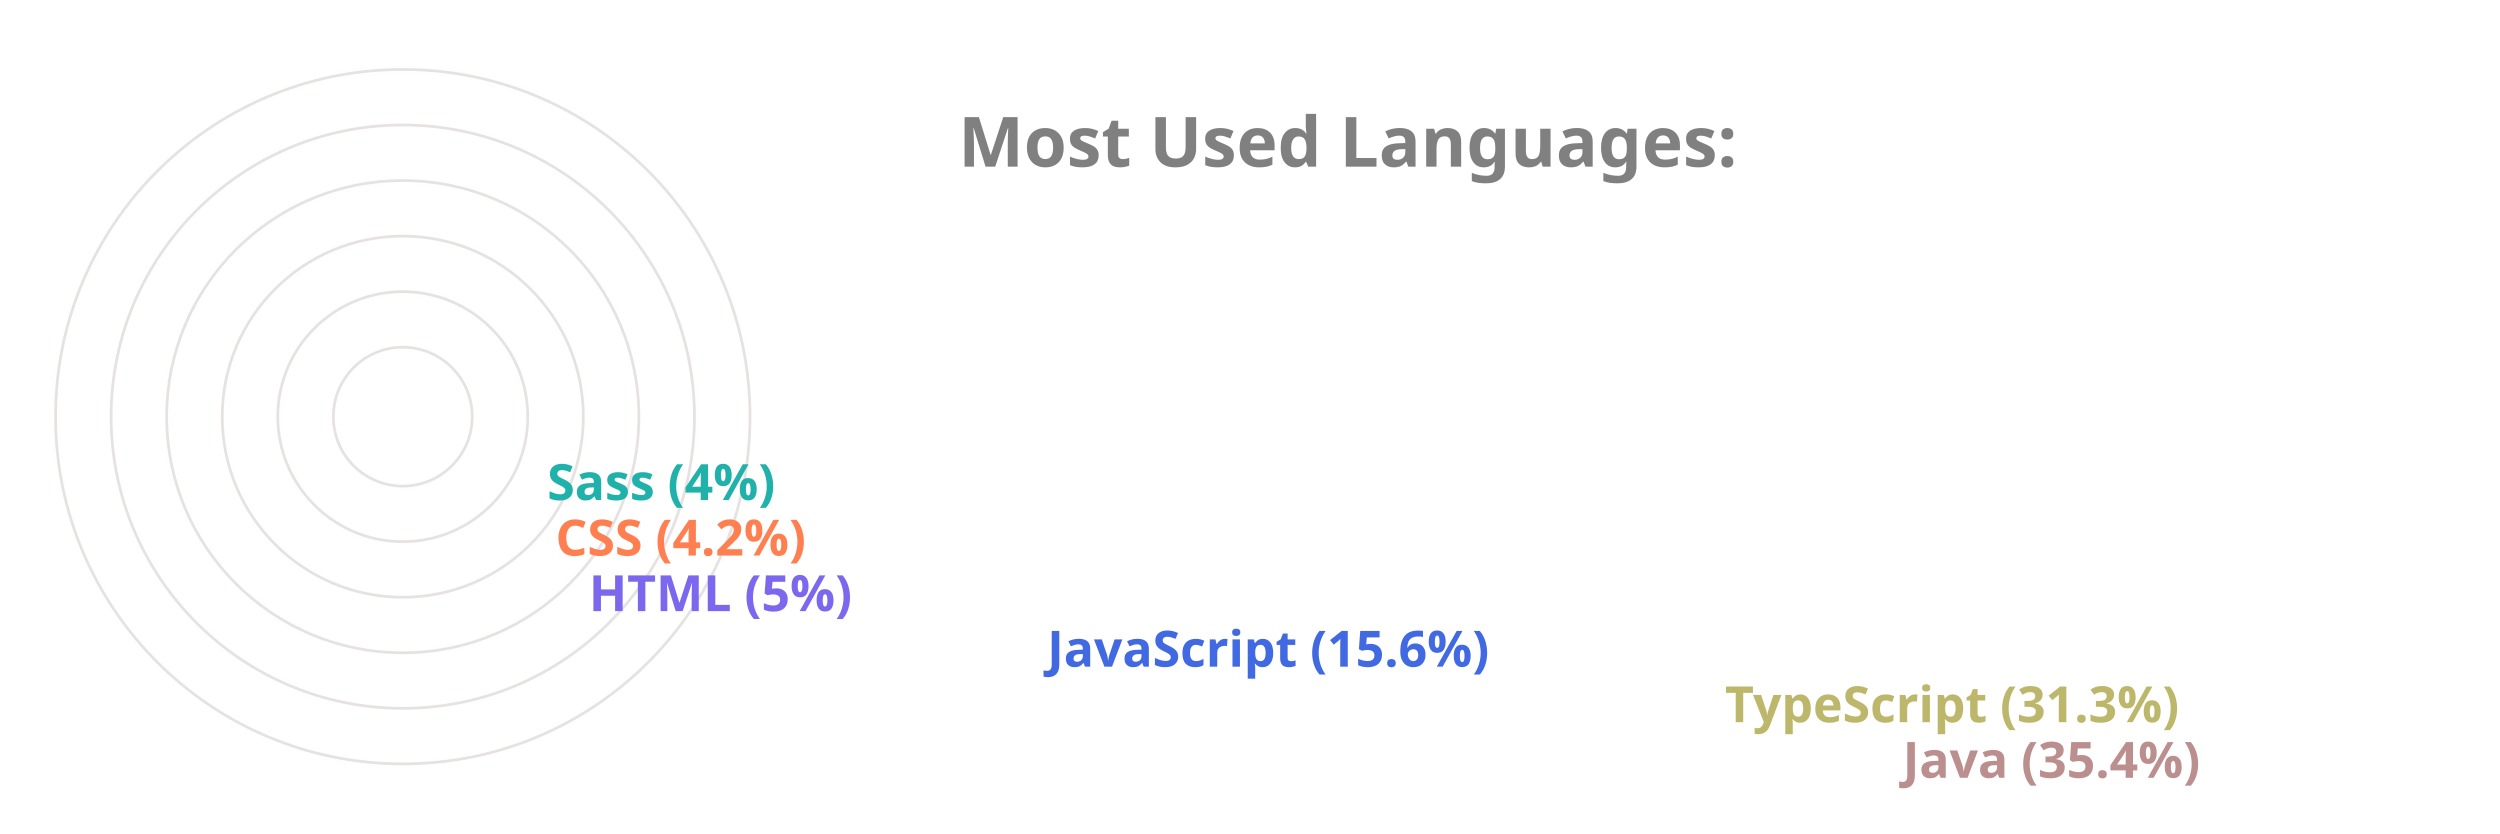
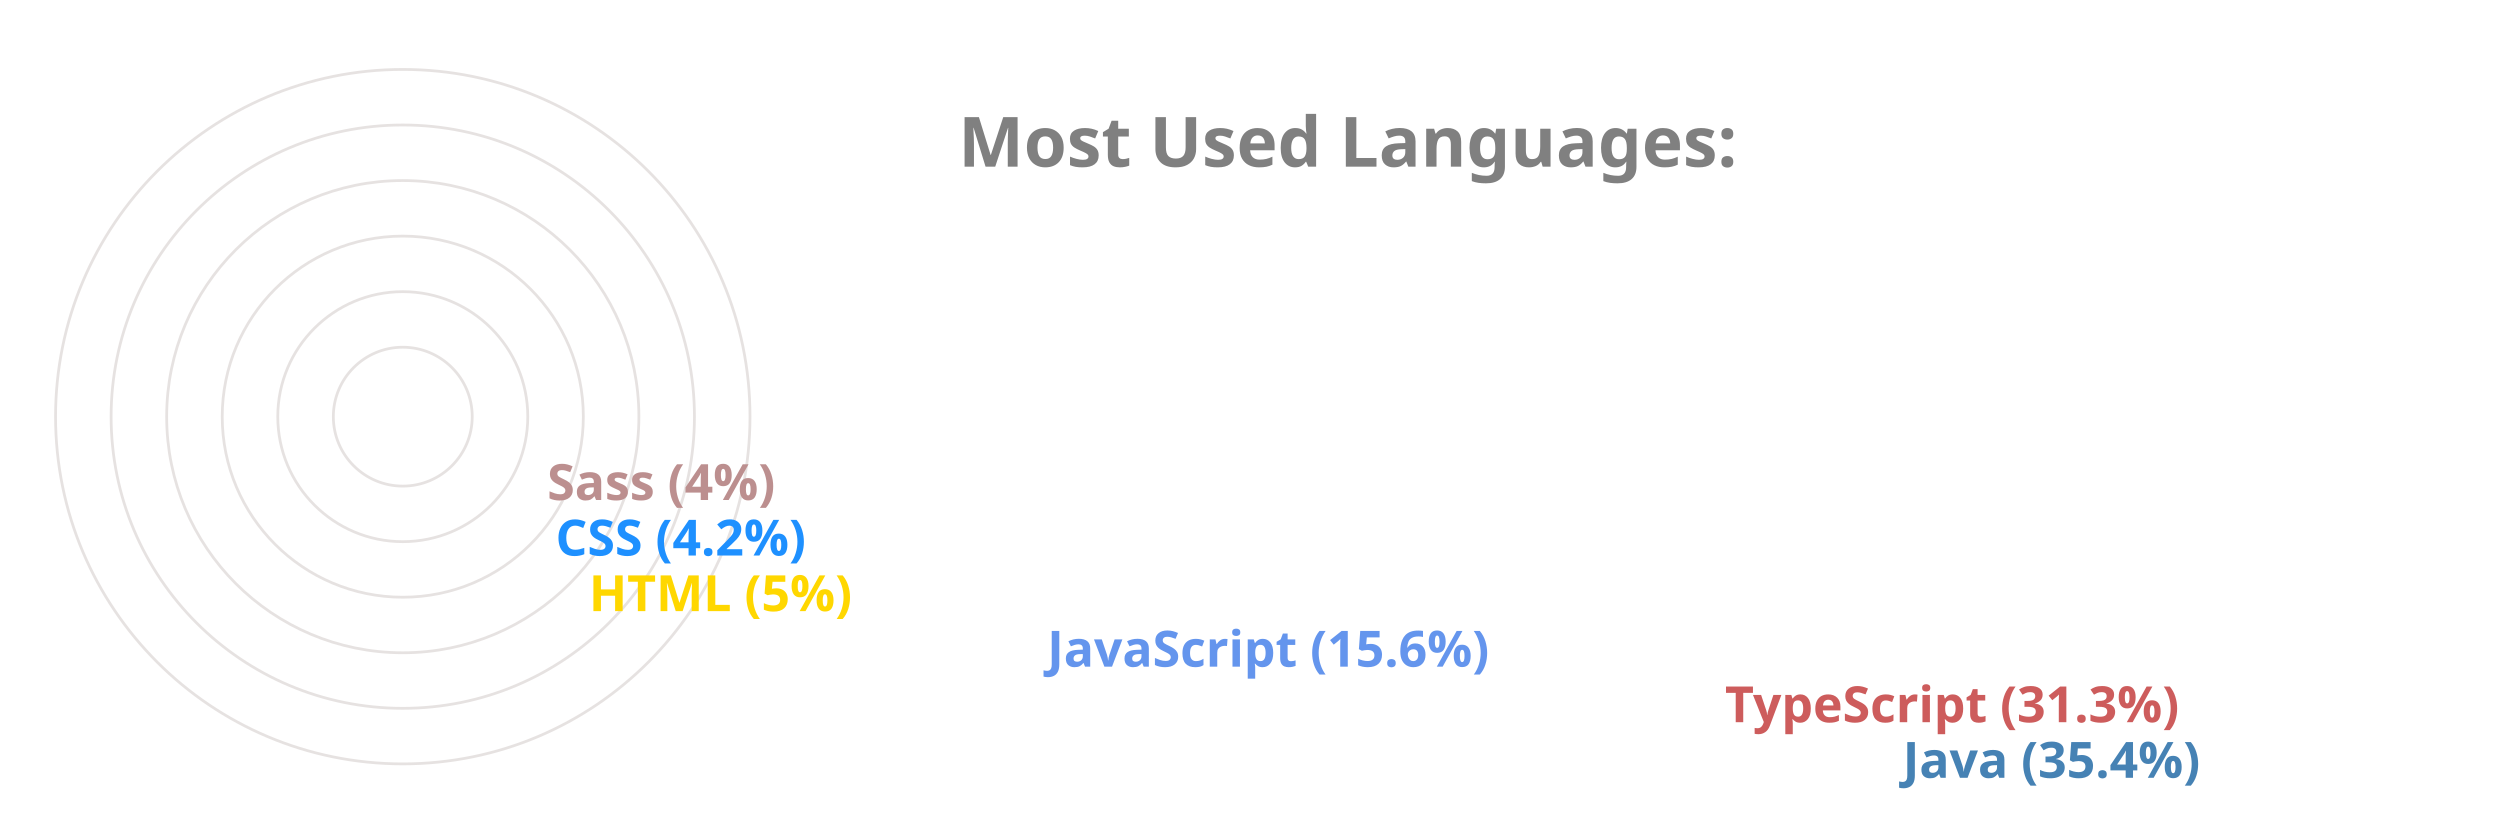
<svg xmlns="http://www.w3.org/2000/svg" viewBox="0 0 650 300" height="200px" width="600px">
  <style>
		.label {
			font: bold 25px sans-serif;
			color: #404040;
			-webkit-text-stroke: 1px white;
	  	}
		.name {
			font: bold 18px sans-serif;
			color: #404040;
	  	}

		.line {
			stroke-dasharray: 1000;
			stroke-dashoffset: 1000;
			animation: dash 3.5s ease-in-out forwards;	
			animation-iteration-count: infinite;
			animation-direction: alternate-reverse;
		}

		.path {
			stroke-dasharray: 1000;
			stroke-dashoffset: 1000;
			animation: dash 3.5s ease-in-out forwards;	
			animation-iteration-count: infinite;
			animation-direction: alternate-reverse;
		}
		  
		@keyframes dash {
			to {
				stroke-dashoffset: 0;
			}
		}

	</style>
  <g stroke="#E6E2E1" fill="none" stroke-width="1">
    <circle cx="20" cy="150" r="125" />
    <circle cx="20" cy="150" r="105" />
    <circle cx="20" cy="150" r="85" />
    <circle cx="20" cy="150" r="65" />
    <circle cx="20" cy="150" r="45" />
    <circle cx="20" cy="150" r="25" />
  </g>
  <g fill="none" stroke-width="20" class="line">
-     <line x2="550" y2="275" x1="20" y1="275" stroke="RosyBrown" />
-     <line x2="486" y2="255" x1="20" y1="255" stroke="DarkKhaki" />
-     <line x2="242" y2="235" x1="20" y1="235" stroke="RoyalBlue" />
-     <line x2="77" y2="215" x1="20" y1="215" stroke="MediumSlateBlue" />
-     <line x2="65" y2="195" x1="20" y1="195" stroke="Coral" />
-     <line x2="62" y2="175" x1="20" y1="175" stroke="LightSeaGreen" />
+     <line x2="550" y2="275" x1="20" y1="275" stroke="SteelBlue" />
+     <line x2="486" y2="255" x1="20" y1="255" stroke="IndianRed" />
+     <line x2="242" y2="235" x1="20" y1="235" stroke="CornflowerBlue" />
+     <line x2="77" y2="215" x1="20" y1="215" stroke="Gold" />
+     <line x2="65" y2="195" x1="20" y1="195" stroke="DodgerBlue" />
+     <line x2="62" y2="175" x1="20" y1="175" stroke="RosyBrown" />
  </g>
  <g fill="none" stroke-width="20" stroke-linecap="round" class="path">
-     <path d="M 20 275 A 125 125 45 0 1 -82 78" stroke="RosyBrown" />
-     <path d="M 20 255 A 105 105 45 0 1 -70 95" stroke="DarkKhaki" />
-     <path d="M 20 235 A 85 85 45 0 1 -61 126" stroke="RoyalBlue" />
-     <path d="M 20 215 A 65 65 45 0 1 -44 144" stroke="MediumSlateBlue" />
-     <path d="M 20 195 A 45 45 45 0 1 -24 146" stroke="Coral" />
-     <path d="M 20 175 A 25 25 45 0 1 -4 148" stroke="LightSeaGreen" />
+     <path d="M 20 275 A 125 125 45 0 1 -82 78" stroke="SteelBlue" />
+     <path d="M 20 255 A 105 105 45 0 1 -70 95" stroke="IndianRed" />
+     <path d="M 20 235 A 85 85 45 0 1 -61 126" stroke="CornflowerBlue" />
+     <path d="M 20 215 A 65 65 45 0 1 -44 144" stroke="Gold" />
+     <path d="M 20 195 A 45 45 45 0 1 -24 146" stroke="DodgerBlue" />
+     <path d="M 20 175 A 25 25 45 0 1 -4 148" stroke="RosyBrown" />
  </g>
  <g class="name">
-     <text x="560" y="280" fill="RosyBrown">Java (35.4%)</text>
-     <text x="496" y="260" fill="DarkKhaki">TypeScript (31.3%)</text>
-     <text x="252" y="240" fill="RoyalBlue">JavaScript (15.6%)</text>
-     <text x="87" y="220" fill="MediumSlateBlue">HTML (5%)</text>
-     <text x="75" y="200" fill="Coral">CSS (4.2%)</text>
-     <text x="72" y="180" fill="LightSeaGreen">Sass (4%)</text>
+     <text x="560" y="280" fill="SteelBlue">Java (35.4%)</text>
+     <text x="496" y="260" fill="IndianRed">TypeScript (31.3%)</text>
+     <text x="252" y="240" fill="CornflowerBlue">JavaScript (15.6%)</text>
+     <text x="87" y="220" fill="Gold">HTML (5%)</text>
+     <text x="75" y="200" fill="DodgerBlue">CSS (4.2%)</text>
+     <text x="72" y="180" fill="RosyBrown">Sass (4%)</text>
  </g>
  <g class="label">
    <text x="220" y="60" fill="grey">Most Used Languages:</text>
  </g>
</svg>
